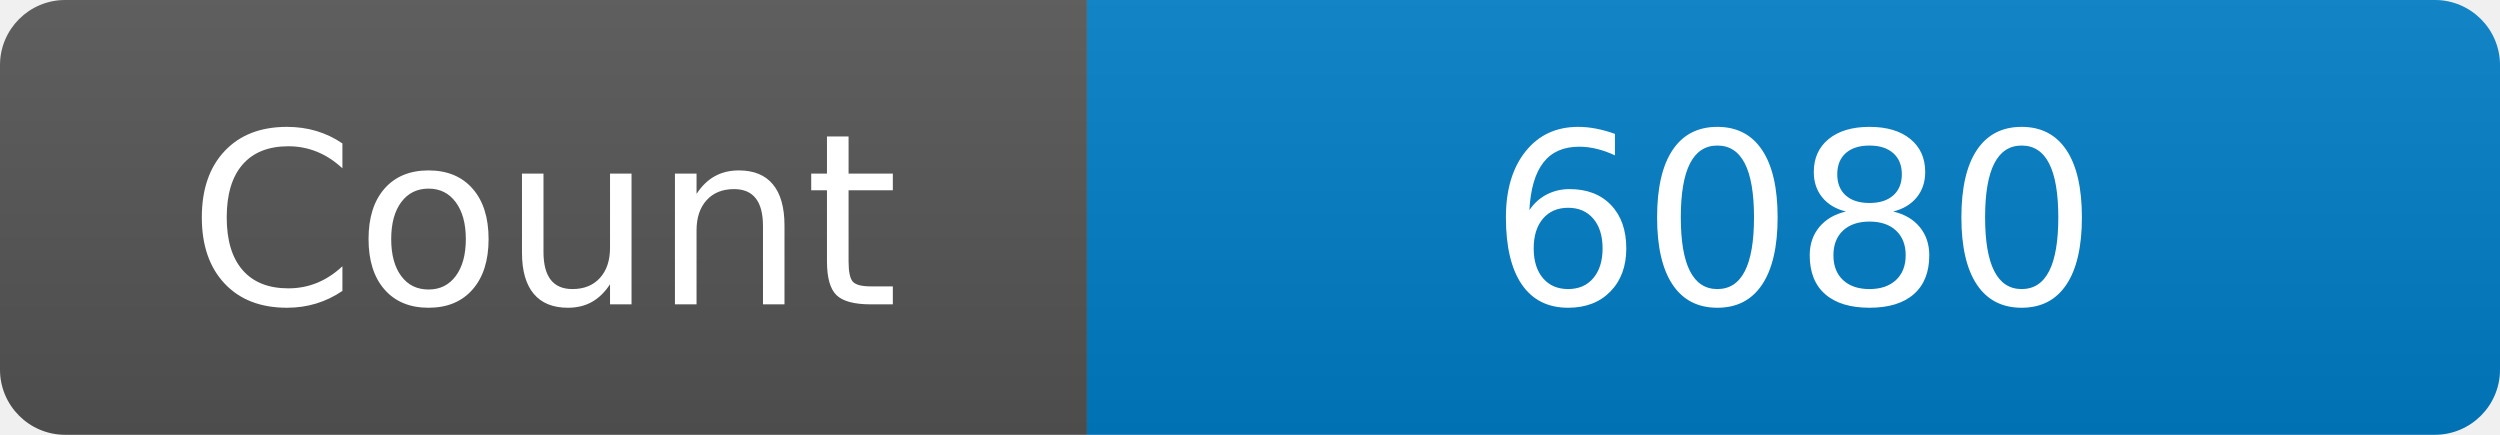
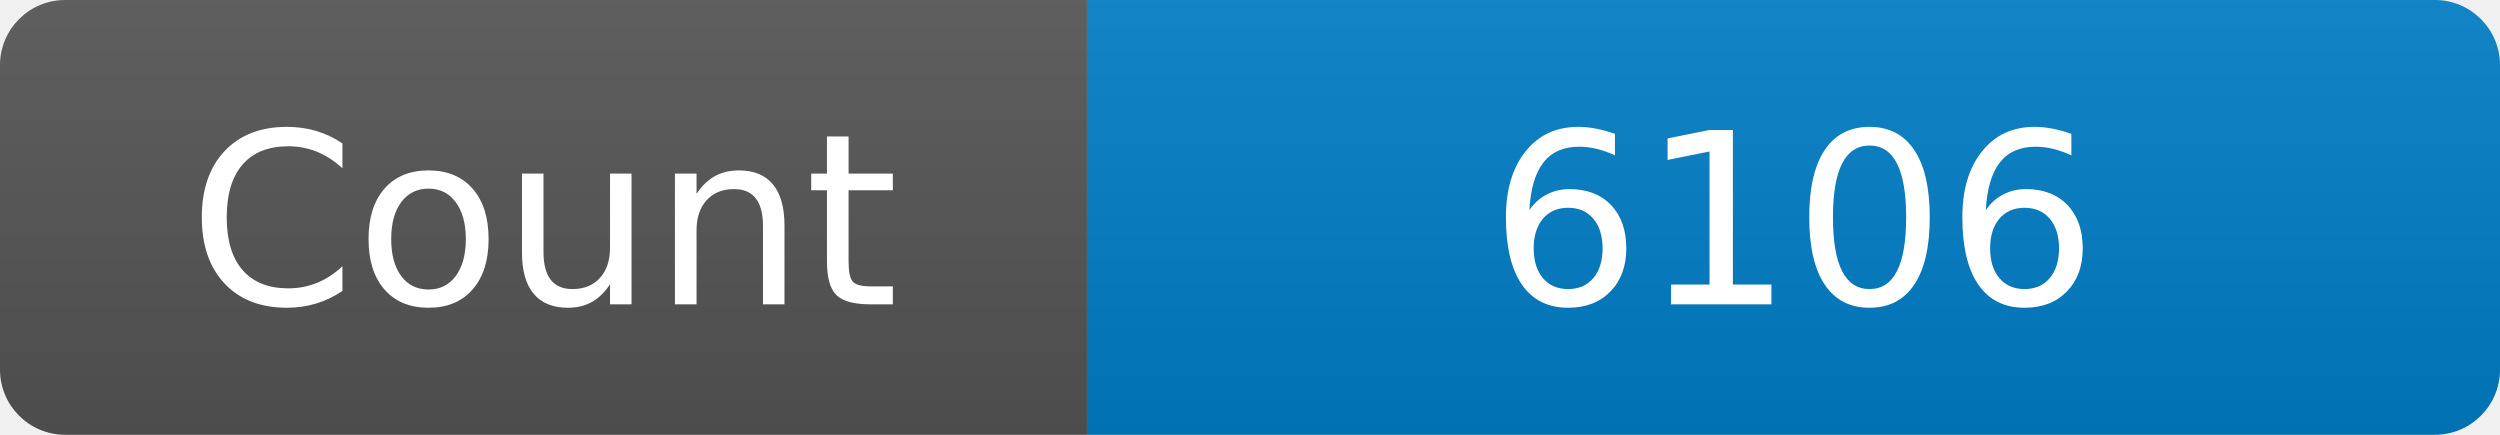
<svg xmlns="http://www.w3.org/2000/svg" width="115" height="20" role="img" aria-label="Maintained?: yes">
  <linearGradient id="s" x2="0" y2="100%">
    <stop offset="0" stop-color="#bbb" stop-opacity=".1" />
    <stop offset="1" stop-opacity=".1" />
  </linearGradient>
  <clipPath id="r">
    <rect width="115" height="20" rx="3" fill="#fff" />
  </clipPath>
  <g clip-path="url(#r)">
    <rect width="50" height="20" fill="#555" />
    <rect x="50" width="160" height="20" fill="#007ec6" />
    <rect width="115" height="20" fill="url(#s)" />
  </g>
  <g fill="#fff" text-anchor="middle" font-family="Verdana,Geneva,DejaVu Sans,sans-serif" font-size="110">
    <text x="250" y="140" transform="scale(.1)" fill="#fff">Count</text>
-     <text x="825" y="140" transform="scale(.1)" fill="#fff">6080</text>
+     <text x="825" y="140" transform="scale(.1)" fill="#fff">6106</text>
  </g>
</svg>
